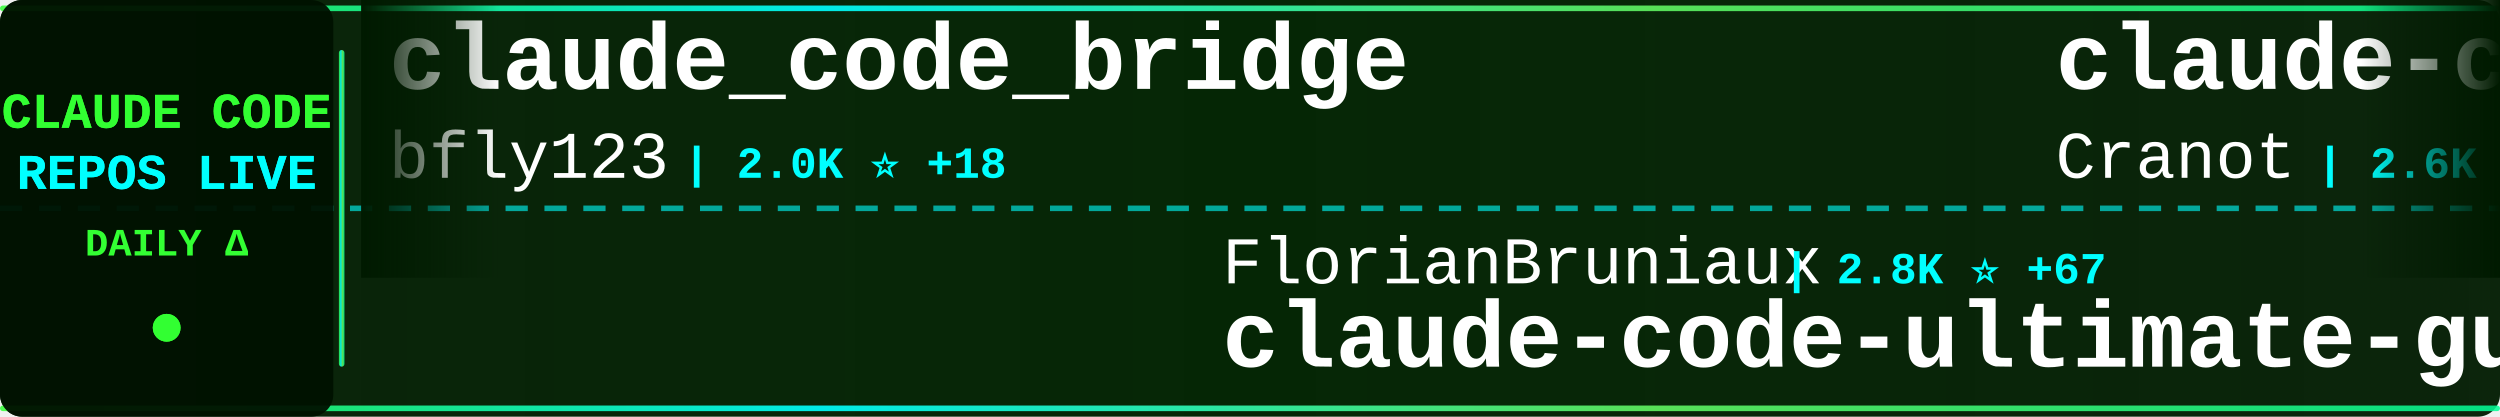
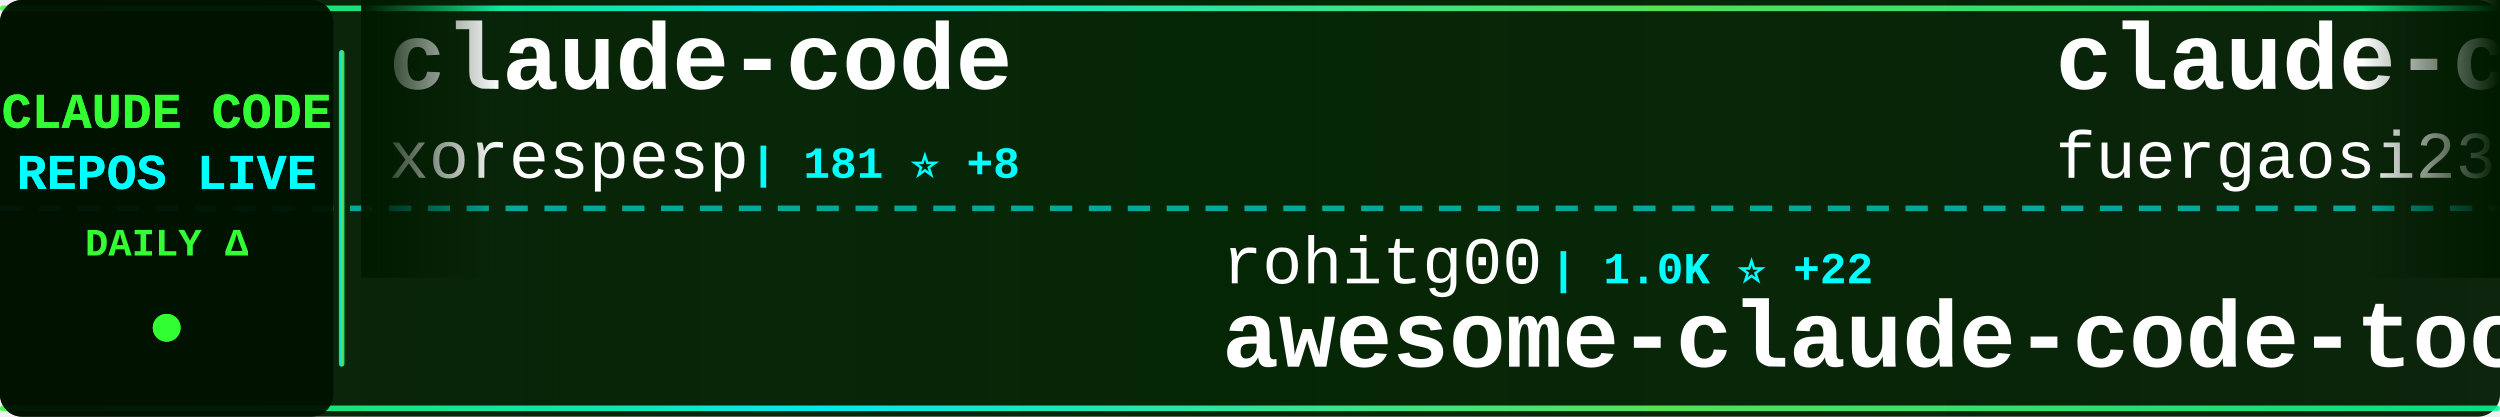
<svg xmlns="http://www.w3.org/2000/svg" width="900" height="150">
  <defs>
    <linearGradient id="tickerBg" x1="0%" y1="0%" x2="100%" y2="0%">
      <stop offset="0%" style="stop-color:#001a00;stop-opacity:0.95" />
      <stop offset="50%" style="stop-color:#002200;stop-opacity:0.98" />
      <stop offset="100%" style="stop-color:#001a00;stop-opacity:0.95" />
    </linearGradient>
    <linearGradient id="borderGrad" x1="0%" y1="0%" x2="100%" y2="0%">
      <stop offset="0%" style="stop-color:#33ff33;stop-opacity:0.85">
        <animate attributeName="stop-opacity" values="0.85;1;0.85" dur="2s" repeatCount="indefinite" />
      </stop>
      <stop offset="33%" style="stop-color:#00ffff;stop-opacity:0.9">
        <animate attributeName="stop-opacity" values="0.9;1;0.9" dur="2.2s" repeatCount="indefinite" />
      </stop>
      <stop offset="66%" style="stop-color:#66ff66;stop-opacity:0.85">
        <animate attributeName="stop-opacity" values="0.85;1;0.85" dur="1.8s" repeatCount="indefinite" />
      </stop>
      <stop offset="100%" style="stop-color:#00ff99;stop-opacity:0.85">
        <animate attributeName="stop-opacity" values="0.85;1;0.85" dur="2s" repeatCount="indefinite" />
      </stop>
    </linearGradient>
    <filter id="textGlow">
      <feGaussianBlur stdDeviation="0.1" result="coloredBlur" />
      <feMerge>
        <feMergeNode in="coloredBlur" />
        <feMergeNode in="SourceGraphic" />
      </feMerge>
    </filter>
    <filter id="metricGlow">
      <feGaussianBlur stdDeviation="0.2" result="coloredBlur" />
      <feMerge>
        <feMergeNode in="coloredBlur" />
        <feMergeNode in="SourceGraphic" />
      </feMerge>
    </filter>
    <linearGradient id="leftFade" x1="0%" y1="0%" x2="100%" y2="0%">
      <stop offset="0%" style="stop-color:#001a00;stop-opacity:1" />
      <stop offset="100%" style="stop-color:#001a00;stop-opacity:0" />
    </linearGradient>
    <linearGradient id="rightFade" x1="0%" y1="0%" x2="100%" y2="0%">
      <stop offset="0%" style="stop-color:#001a00;stop-opacity:0" />
      <stop offset="100%" style="stop-color:#001a00;stop-opacity:1" />
    </linearGradient>
  </defs>
  <rect width="900" height="150" fill="url(#tickerBg)" rx="8" />
  <rect x="0" y="2" width="900" height="2" fill="url(#borderGrad)" rx="1" />
  <rect x="0" y="146" width="900" height="2" fill="url(#borderGrad)" rx="1" />
  <line x1="0" y1="75" x2="900" y2="75" stroke="#00ffff" stroke-width="2" stroke-dasharray="8 6" opacity="0.6" />
  <rect x="0" y="0" width="120" height="150" fill="#001100" opacity="0.95" rx="8" />
  <text x="60" y="46" font-family="'Courier New', monospace" font-size="18" font-weight="bold" fill="#33ff33" text-anchor="middle" filter="url(#textGlow)">
    CLAUDE CODE
  </text>
  <text x="60" y="68" font-family="'Courier New', monospace" font-size="18" font-weight="bold" fill="#00ffff" text-anchor="middle" filter="url(#textGlow)">
    REPOS LIVE
  </text>
  <text x="60" y="92" font-family="'Courier New', monospace" font-size="14" font-weight="bold" fill="#33ff33" text-anchor="middle">
    DAILY Δ
  </text>
  <circle cx="60" cy="118" r="5" fill="#33ff33" filter="url(#metricGlow)">
    <animate attributeName="r" values="4;6;4" dur="1.5s" repeatCount="indefinite" />
    <animate attributeName="opacity" values="0.6;1;0.6" dur="1.5s" repeatCount="indefinite" />
  </circle>
  <rect x="122" y="18" width="2" height="114" fill="url(#borderGrad)" rx="1" />
  <clipPath id="tickerClip">
    <rect x="130" y="0" width="770" height="150" />
  </clipPath>
  <g clip-path="url(#tickerClip)">
    <g id="tickerItems">
      <animateTransform attributeName="transform" attributeType="XML" type="translate" from="0 0" to="-3000 0" dur="54s" repeatCount="indefinite" />
      <g transform="translate(0, 0)">
-         <text x="140" y="32" font-family="'Courier New', monospace" font-size="34" font-weight="bold" fill="#ffffff">claude_code_bridge</text>
-         <text x="140" y="64" font-family="'Courier New', monospace" font-size="24" font-weight="normal" fill="#ffffff" opacity="1.0">bfly123</text>
-         <text x="246" y="64" font-family="'Courier New', monospace" font-size="16" font-weight="bold" fill="#00ffff"> | 2.0K ⭐ +18</text>
+         <text x="140" y="32" font-family="'Courier New', monospace" font-size="34" font-weight="bold" fill="#ffffff">claude-code</text>
+         <text x="140" y="64" font-family="'Courier New', monospace" font-size="24" font-weight="normal" fill="#ffffff" opacity="1.0">xorespesp</text>
+         <text x="270" y="64" font-family="'Courier New', monospace" font-size="16" font-weight="bold" fill="#00ffff"> | 181 ⭐ +8</text>
      </g>
      <g transform="translate(300, 0)">
-         <text x="140" y="102" font-family="'Courier New', monospace" font-size="24" font-weight="normal" fill="#ffffff" opacity="1.0">FlorianBruniaux</text>
-         <text x="342" y="102" font-family="'Courier New', monospace" font-size="16" font-weight="bold" fill="#00ffff"> | 2.8K ⭐ +67</text>
-         <text x="140" y="132" font-family="'Courier New', monospace" font-size="34" font-weight="bold" fill="#ffffff">claude-code-ultimate-gui...</text>
+         <text x="140" y="102" font-family="'Courier New', monospace" font-size="24" font-weight="normal" fill="#ffffff" opacity="1.0">rohitg00</text>
+         <text x="258" y="102" font-family="'Courier New', monospace" font-size="16" font-weight="bold" fill="#00ffff"> | 1.0K ⭐ +22</text>
+         <text x="140" y="132" font-family="'Courier New', monospace" font-size="34" font-weight="bold" fill="#ffffff">awesome-claude-code-tool...</text>
      </g>
      <g transform="translate(600, 0)">
-         <text x="140" y="32" font-family="'Courier New', monospace" font-size="34" font-weight="bold" fill="#ffffff">claude-code-guide</text>
-         <text x="140" y="64" font-family="'Courier New', monospace" font-size="24" font-weight="normal" fill="#ffffff" opacity="1.0">Cranot</text>
-         <text x="234" y="64" font-family="'Courier New', monospace" font-size="16" font-weight="bold" fill="#00ffff"> | 2.6K ⭐ +9</text>
+         <text x="140" y="32" font-family="'Courier New', monospace" font-size="34" font-weight="bold" fill="#ffffff">claude-code-proxy</text>
+         <text x="140" y="64" font-family="'Courier New', monospace" font-size="24" font-weight="normal" fill="#ffffff" opacity="1.0">fuergaosi233</text>
+         <text x="306" y="64" font-family="'Courier New', monospace" font-size="16" font-weight="bold" fill="#00ffff"> | 2.3K ⭐ +11</text>
      </g>
      <g transform="translate(900, 0)">
-         <text x="140" y="102" font-family="'Courier New', monospace" font-size="24" font-weight="normal" fill="#ffffff" opacity="1.0">pengchengneo</text>
-         <text x="306" y="102" font-family="'Courier New', monospace" font-size="16" font-weight="bold" fill="#00ffff"> | 881 ⭐ +66</text>
-         <text x="140" y="132" font-family="'Courier New', monospace" font-size="34" font-weight="bold" fill="#ffffff">Claude-Code</text>
+         <text x="140" y="102" font-family="'Courier New', monospace" font-size="24" font-weight="normal" fill="#ffffff" opacity="1.0">Yuyz0112</text>
+         <text x="258" y="102" font-family="'Courier New', monospace" font-size="16" font-weight="bold" fill="#00ffff"> | 2.3K ⭐ +9</text>
+         <text x="140" y="132" font-family="'Courier New', monospace" font-size="34" font-weight="bold" fill="#ffffff">claude-code-reverse</text>
      </g>
      <g transform="translate(1200, 0)">
-         <text x="140" y="32" font-family="'Courier New', monospace" font-size="34" font-weight="bold" fill="#ffffff">claude-code</text>
-         <text x="140" y="64" font-family="'Courier New', monospace" font-size="24" font-weight="normal" fill="#ffffff" opacity="1.0">isboyjc</text>
-         <text x="246" y="64" font-family="'Courier New', monospace" font-size="16" font-weight="bold" fill="#00ffff"> | 100 ⭐ +8</text>
+         <text x="140" y="32" font-family="'Courier New', monospace" font-size="34" font-weight="bold" fill="#ffffff">leaked-claude-code</text>
+         <text x="140" y="64" font-family="'Courier New', monospace" font-size="24" font-weight="normal" fill="#ffffff" opacity="1.0">leaked-claude-code</text>
+         <text x="378" y="64" font-family="'Courier New', monospace" font-size="16" font-weight="bold" fill="#00ffff"> | 671 ⭐ +128</text>
      </g>
      <g transform="translate(1500, 0)">
-         <text x="140" y="102" font-family="'Courier New', monospace" font-size="24" font-weight="normal" fill="#ffffff" opacity="1.0">ghuntley</text>
-         <text x="258" y="102" font-family="'Courier New', monospace" font-size="16" font-weight="bold" fill="#00ffff"> | 963 ⭐ +7</text>
-         <text x="140" y="132" font-family="'Courier New', monospace" font-size="34" font-weight="bold" fill="#ffffff">claude-code-source-code-...</text>
+         <text x="140" y="102" font-family="'Courier New', monospace" font-size="24" font-weight="normal" fill="#ffffff" opacity="1.0">lorryjovens-hub</text>
+         <text x="342" y="102" font-family="'Courier New', monospace" font-size="16" font-weight="bold" fill="#00ffff"> | 780 ⭐ +383</text>
+         <text x="140" y="132" font-family="'Courier New', monospace" font-size="34" font-weight="bold" fill="#ffffff">claude-code-rust</text>
      </g>
      <g transform="translate(1800, 0)">
-         <text x="140" y="32" font-family="'Courier New', monospace" font-size="34" font-weight="bold" fill="#ffffff">agents</text>
-         <text x="140" y="64" font-family="'Courier New', monospace" font-size="24" font-weight="normal" fill="#ffffff" opacity="1.0">wshobson</text>
-         <text x="258" y="64" font-family="'Courier New', monospace" font-size="16" font-weight="bold" fill="#00ffff"> | 32.8K ⭐ +76</text>
+         <text x="140" y="32" font-family="'Courier New', monospace" font-size="34" font-weight="bold" fill="#ffffff">Claude-Code</text>
+         <text x="140" y="64" font-family="'Courier New', monospace" font-size="24" font-weight="normal" fill="#ffffff" opacity="1.0">pengchengneo</text>
+         <text x="306" y="64" font-family="'Courier New', monospace" font-size="16" font-weight="bold" fill="#00ffff"> | 896 ⭐ +56</text>
      </g>
      <g transform="translate(2100, 0)">
-         <text x="140" y="102" font-family="'Courier New', monospace" font-size="24" font-weight="normal" fill="#ffffff" opacity="1.0">fazxes</text>
-         <text x="234" y="102" font-family="'Courier New', monospace" font-size="16" font-weight="bold" fill="#00ffff"> | 175 ⭐ +13</text>
-         <text x="140" y="132" font-family="'Courier New', monospace" font-size="34" font-weight="bold" fill="#ffffff">Claude-code</text>
+         <text x="140" y="102" font-family="'Courier New', monospace" font-size="24" font-weight="normal" fill="#ffffff" opacity="1.0">VineeTagarwaL-code</text>
+         <text x="378" y="102" font-family="'Courier New', monospace" font-size="16" font-weight="bold" fill="#00ffff"> | 254 ⭐ +13</text>
+         <text x="140" y="132" font-family="'Courier New', monospace" font-size="34" font-weight="bold" fill="#ffffff">claude-code</text>
      </g>
      <g transform="translate(2400, 0)">
-         <text x="140" y="32" font-family="'Courier New', monospace" font-size="34" font-weight="bold" fill="#ffffff">claude-code-tips</text>
-         <text x="140" y="64" font-family="'Courier New', monospace" font-size="24" font-weight="normal" fill="#ffffff" opacity="1.0">ykdojo</text>
-         <text x="234" y="64" font-family="'Courier New', monospace" font-size="16" font-weight="bold" fill="#00ffff"> | 7.1K ⭐ +36</text>
+         <text x="140" y="32" font-family="'Courier New', monospace" font-size="34" font-weight="bold" fill="#ffffff">claude-code-analysis</text>
+         <text x="140" y="64" font-family="'Courier New', monospace" font-size="24" font-weight="normal" fill="#ffffff" opacity="1.0">liuup</text>
+         <text x="222" y="64" font-family="'Courier New', monospace" font-size="16" font-weight="bold" fill="#00ffff"> | 761 ⭐ +149</text>
      </g>
      <g transform="translate(2700, 0)">
-         <text x="140" y="102" font-family="'Courier New', monospace" font-size="24" font-weight="normal" fill="#ffffff" opacity="1.0">sugyan</text>
-         <text x="234" y="102" font-family="'Courier New', monospace" font-size="16" font-weight="bold" fill="#00ffff"> | 994 ⭐ +5</text>
-         <text x="140" y="132" font-family="'Courier New', monospace" font-size="34" font-weight="bold" fill="#ffffff">claude-code-webui</text>
+         <text x="140" y="102" font-family="'Courier New', monospace" font-size="24" font-weight="normal" fill="#ffffff" opacity="1.0">feiskyer</text>
+         <text x="258" y="102" font-family="'Courier New', monospace" font-size="16" font-weight="bold" fill="#00ffff"> | 1.4K ⭐ +3</text>
+         <text x="140" y="132" font-family="'Courier New', monospace" font-size="34" font-weight="bold" fill="#ffffff">claude-code-settings</text>
      </g>
      <g transform="translate(3000, 0)">
-         <text x="140" y="32" font-family="'Courier New', monospace" font-size="34" font-weight="bold" fill="#ffffff">claude_code_bridge</text>
-         <text x="140" y="64" font-family="'Courier New', monospace" font-size="24" font-weight="normal" fill="#ffffff" opacity="1.0">bfly123</text>
-         <text x="246" y="64" font-family="'Courier New', monospace" font-size="16" font-weight="bold" fill="#00ffff"> | 2.0K ⭐ +18</text>
+         <text x="140" y="32" font-family="'Courier New', monospace" font-size="34" font-weight="bold" fill="#ffffff">claude-code</text>
+         <text x="140" y="64" font-family="'Courier New', monospace" font-size="24" font-weight="normal" fill="#ffffff" opacity="1.0">xorespesp</text>
+         <text x="270" y="64" font-family="'Courier New', monospace" font-size="16" font-weight="bold" fill="#00ffff"> | 181 ⭐ +8</text>
      </g>
      <g transform="translate(3300, 0)">
-         <text x="140" y="102" font-family="'Courier New', monospace" font-size="24" font-weight="normal" fill="#ffffff" opacity="1.0">FlorianBruniaux</text>
-         <text x="342" y="102" font-family="'Courier New', monospace" font-size="16" font-weight="bold" fill="#00ffff"> | 2.8K ⭐ +67</text>
-         <text x="140" y="132" font-family="'Courier New', monospace" font-size="34" font-weight="bold" fill="#ffffff">claude-code-ultimate-gui...</text>
+         <text x="140" y="102" font-family="'Courier New', monospace" font-size="24" font-weight="normal" fill="#ffffff" opacity="1.0">rohitg00</text>
+         <text x="258" y="102" font-family="'Courier New', monospace" font-size="16" font-weight="bold" fill="#00ffff"> | 1.0K ⭐ +22</text>
+         <text x="140" y="132" font-family="'Courier New', monospace" font-size="34" font-weight="bold" fill="#ffffff">awesome-claude-code-tool...</text>
      </g>
      <g transform="translate(3600, 0)">
-         <text x="140" y="32" font-family="'Courier New', monospace" font-size="34" font-weight="bold" fill="#ffffff">claude-code-guide</text>
-         <text x="140" y="64" font-family="'Courier New', monospace" font-size="24" font-weight="normal" fill="#ffffff" opacity="1.0">Cranot</text>
-         <text x="234" y="64" font-family="'Courier New', monospace" font-size="16" font-weight="bold" fill="#00ffff"> | 2.6K ⭐ +9</text>
+         <text x="140" y="32" font-family="'Courier New', monospace" font-size="34" font-weight="bold" fill="#ffffff">claude-code-proxy</text>
+         <text x="140" y="64" font-family="'Courier New', monospace" font-size="24" font-weight="normal" fill="#ffffff" opacity="1.0">fuergaosi233</text>
+         <text x="306" y="64" font-family="'Courier New', monospace" font-size="16" font-weight="bold" fill="#00ffff"> | 2.3K ⭐ +11</text>
      </g>
      <g transform="translate(3900, 0)">
-         <text x="140" y="102" font-family="'Courier New', monospace" font-size="24" font-weight="normal" fill="#ffffff" opacity="1.0">pengchengneo</text>
-         <text x="306" y="102" font-family="'Courier New', monospace" font-size="16" font-weight="bold" fill="#00ffff"> | 881 ⭐ +66</text>
-         <text x="140" y="132" font-family="'Courier New', monospace" font-size="34" font-weight="bold" fill="#ffffff">Claude-Code</text>
+         <text x="140" y="102" font-family="'Courier New', monospace" font-size="24" font-weight="normal" fill="#ffffff" opacity="1.0">Yuyz0112</text>
+         <text x="258" y="102" font-family="'Courier New', monospace" font-size="16" font-weight="bold" fill="#00ffff"> | 2.3K ⭐ +9</text>
+         <text x="140" y="132" font-family="'Courier New', monospace" font-size="34" font-weight="bold" fill="#ffffff">claude-code-reverse</text>
      </g>
    </g>
  </g>
  <rect x="130" y="0" width="50" height="100" fill="url(#leftFade)" />
  <rect x="850" y="0" width="50" height="100" fill="url(#rightFade)" />
</svg>
